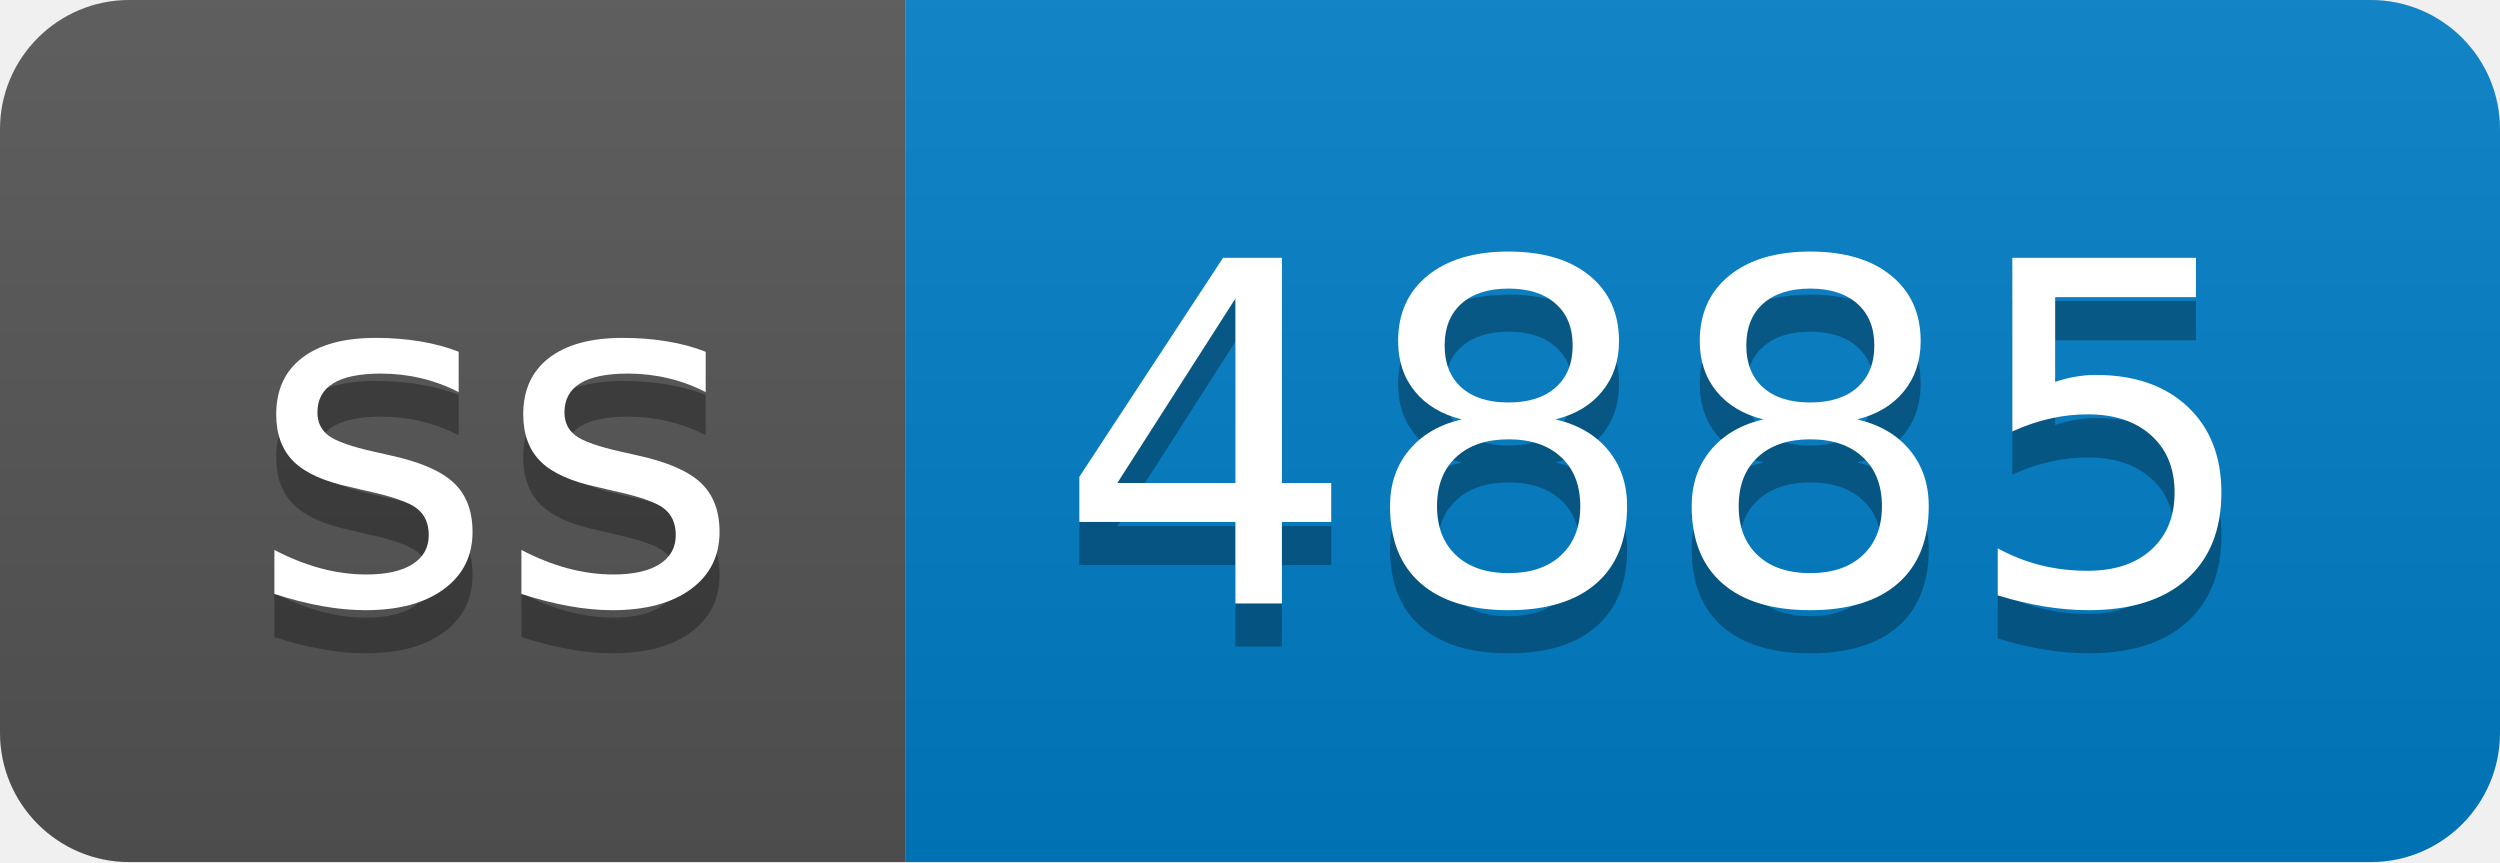
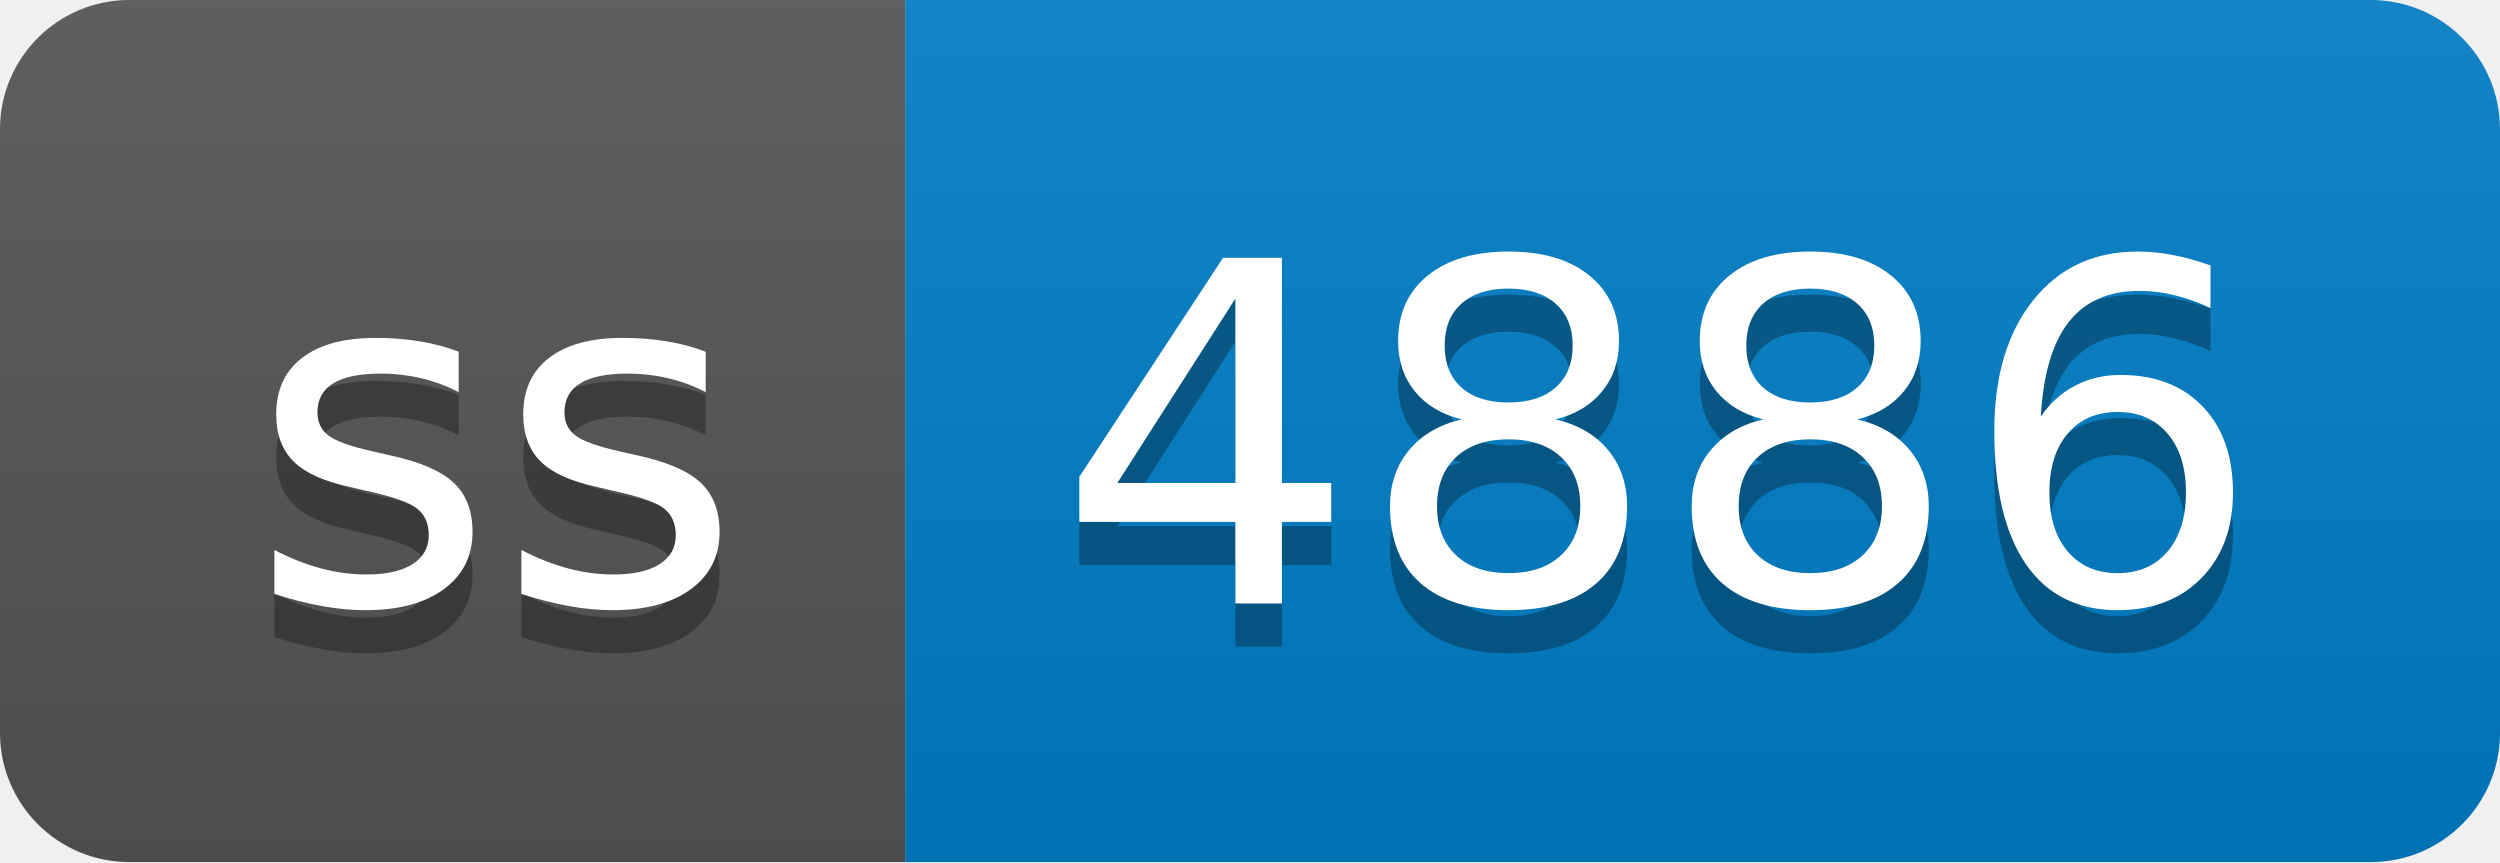
- <svg xmlns="http://www.w3.org/2000/svg" width="58" height="20" role="img" aria-label="ss: 4885">
+ <svg xmlns="http://www.w3.org/2000/svg" width="58" height="20" role="img" aria-label="ss: 4886">
  <linearGradient id="s" x2="0" y2="100%">
    <stop offset="0" stop-color="#bbb" stop-opacity=".1" />
    <stop offset="1" stop-opacity=".1" />
  </linearGradient>
  <clipPath id="r">
    <rect width="58" height="20" rx="3" fill="#fff" />
  </clipPath>
  <g clip-path="url(#r)">
    <rect width="21" height="20" fill="#555" />
    <rect x="21" width="37" height="20" fill="#007ec6" />
    <rect width="58" height="20" fill="url(#s)" />
  </g>
  <g fill="#fff" text-anchor="middle" font-family="Verdana,Geneva,DejaVu Sans,sans-serif" text-rendering="geometricPrecision" font-size="110">
    <text aria-hidden="true" x="115" y="150" fill="#010101" fill-opacity=".3" transform="scale(.1)" textLength="110">ss</text>
    <text x="115" y="140" transform="scale(.1)" fill="#fff" textLength="110">ss</text>
-     <text aria-hidden="true" x="385" y="150" fill="#010101" fill-opacity=".3" transform="scale(.1)" textLength="270">4885</text>
-     <text x="385" y="140" transform="scale(.1)" fill="#fff" textLength="270">4885</text>
+     <text aria-hidden="true" x="385" y="150" fill="#010101" fill-opacity=".3" transform="scale(.1)" textLength="270">4886</text>
+     <text x="385" y="140" transform="scale(.1)" fill="#fff" textLength="270">4886</text>
  </g>
</svg>
